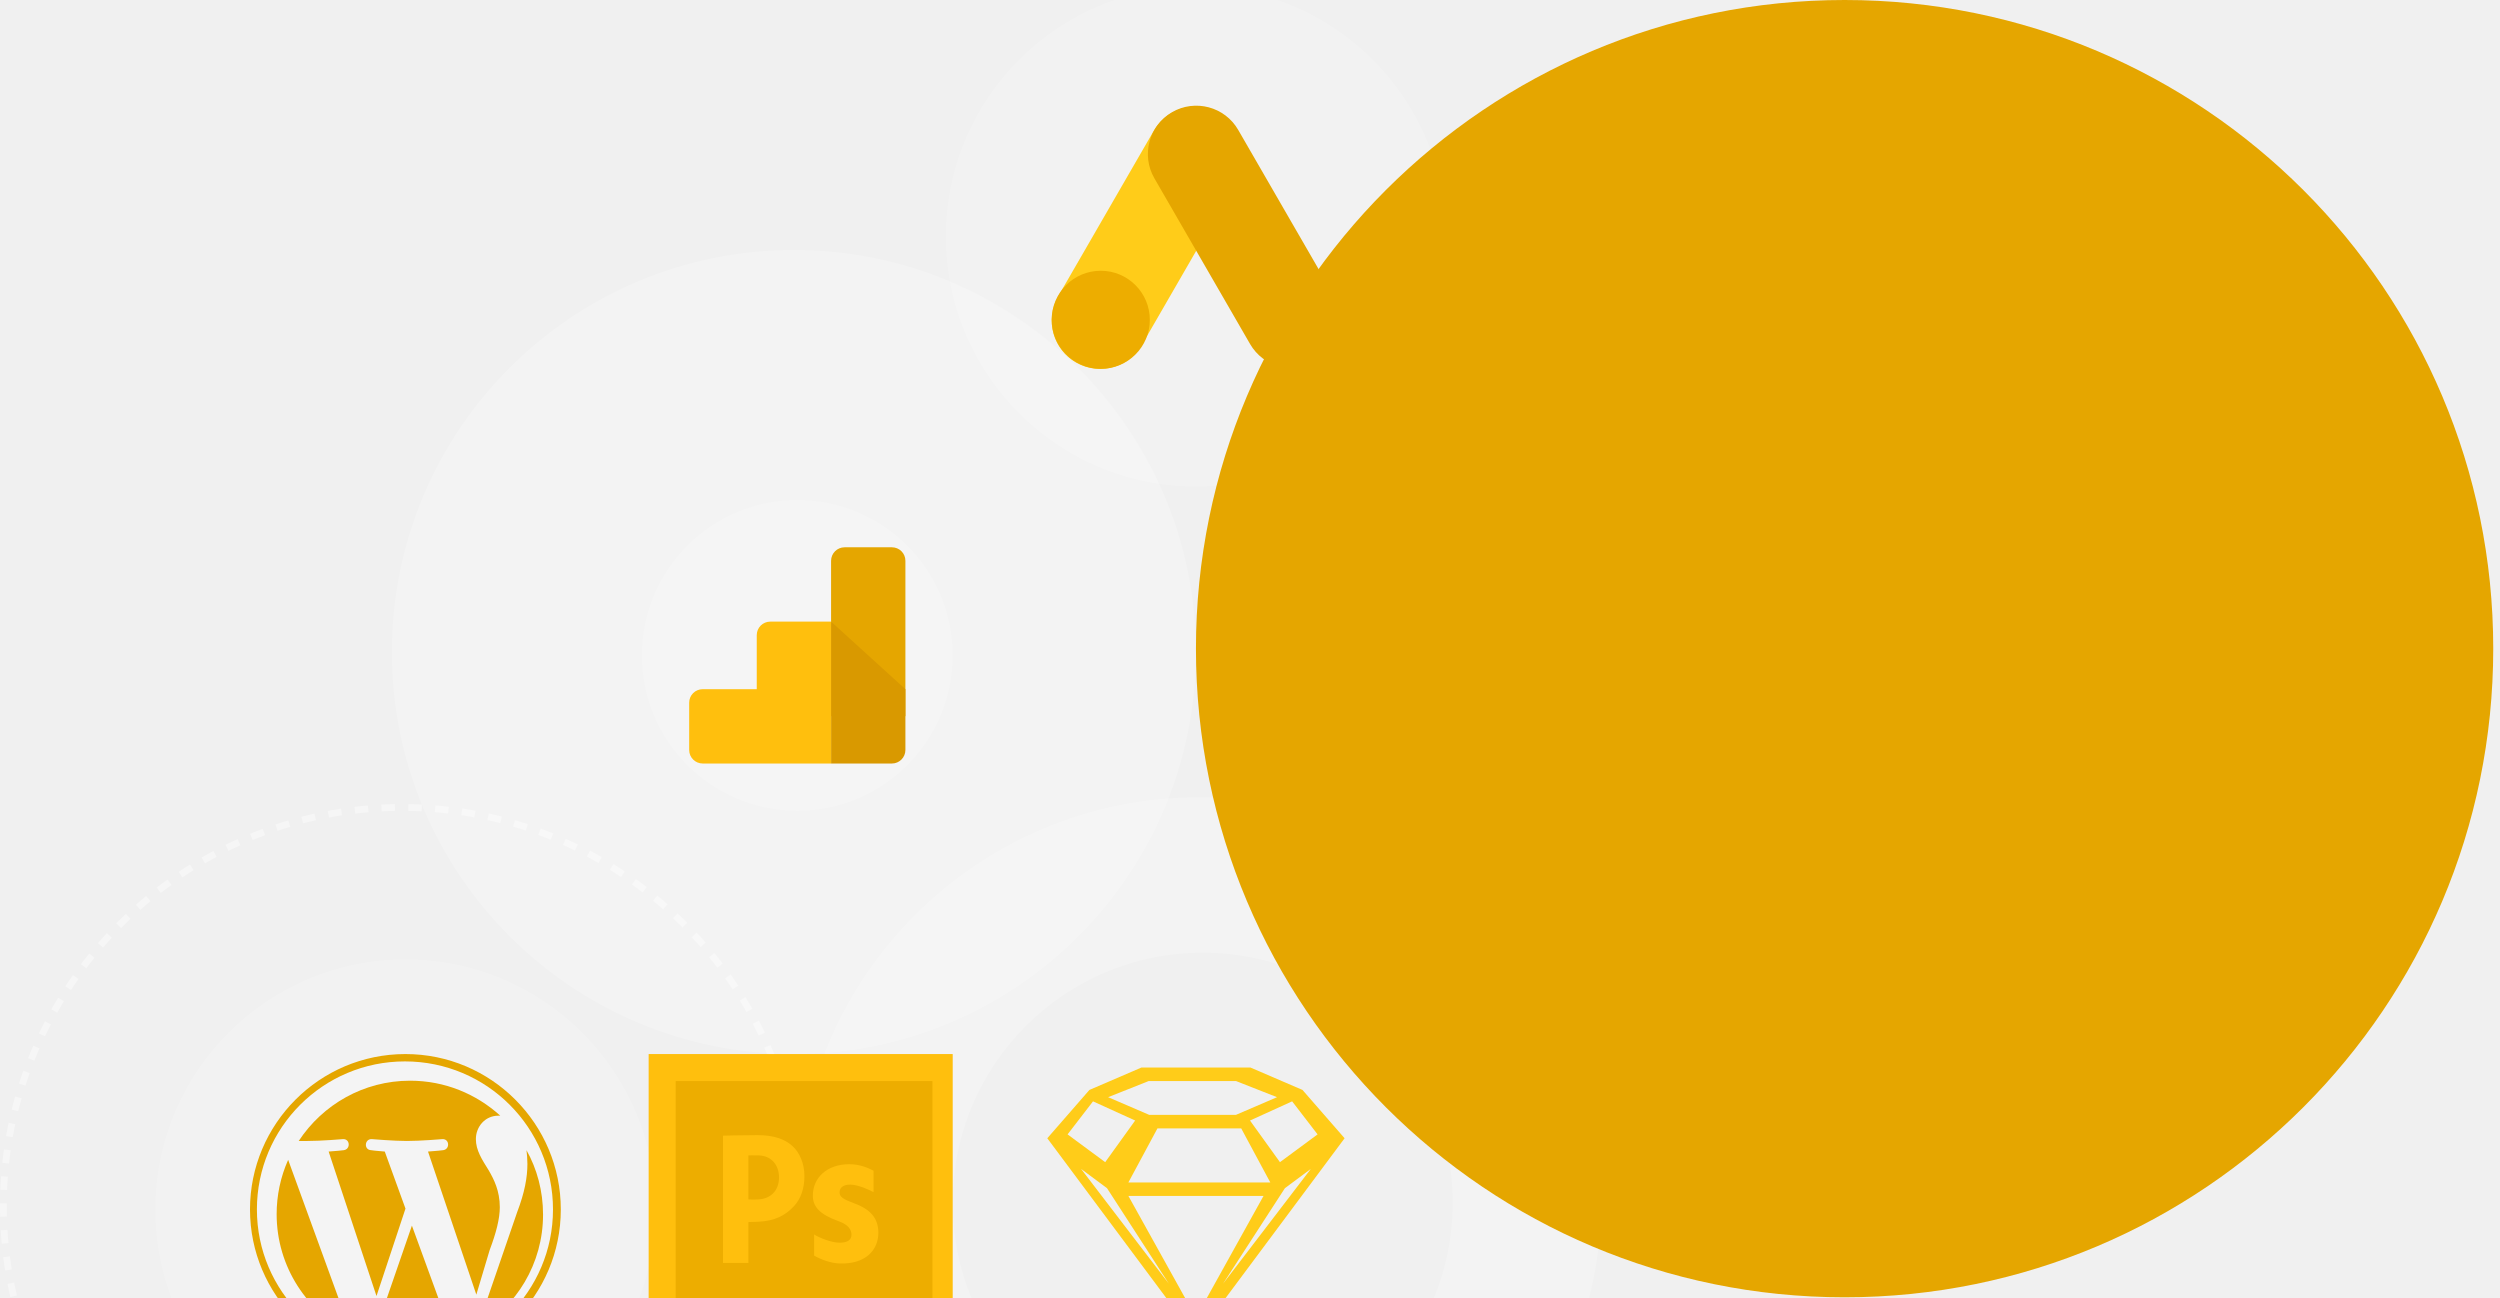
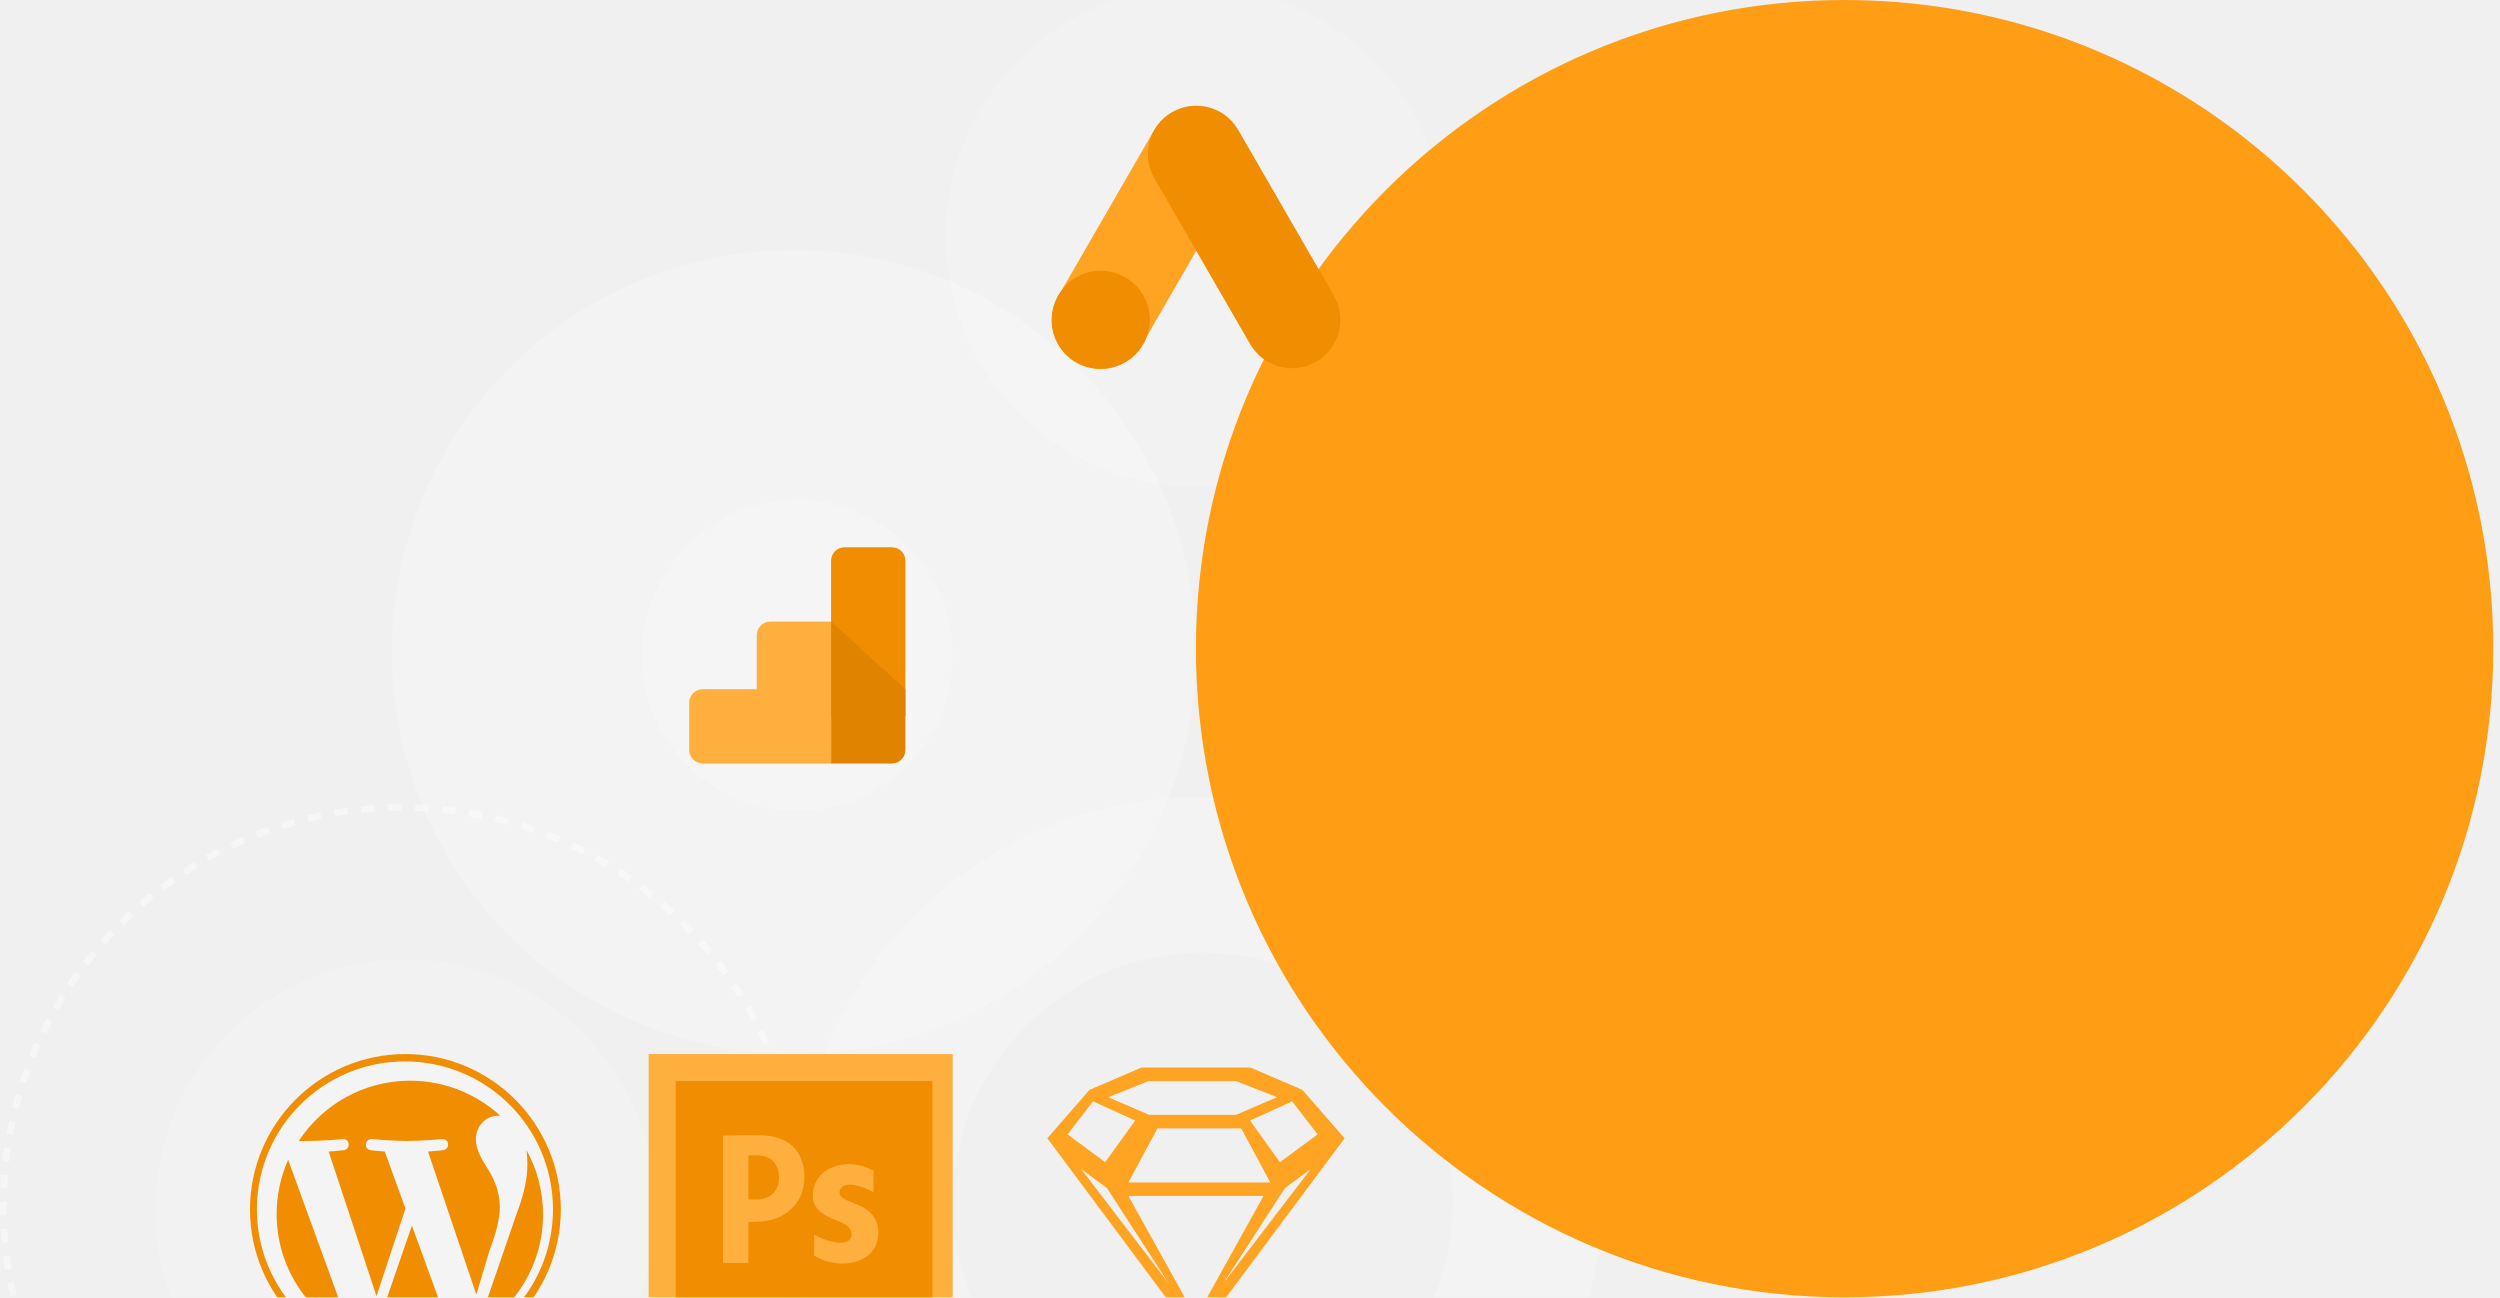
- <svg xmlns="http://www.w3.org/2000/svg" xmlns:xlink="http://www.w3.org/1999/xlink" width="370" height="192" viewBox="0 0 370 192">
-   <defs>
-     <path id="bg-services-design-marketing-a" d="M59.5 238c32.86 0 59.5-26.64 59.5-59.5S92.36 119 59.5 119 0 145.64 0 178.5 26.64 238 59.5 238z" />
-     <mask id="bg-services-design-marketing-b" width="119" height="119" x="0" y="0" fill="#fff">
-       <use xlink:href="#bg-services-design-marketing-a" />
-     </mask>
-   </defs>
-   <g fill="none" fill-rule="evenodd">
-     <use stroke="#FFF" stroke-dasharray="2" stroke-opacity=".4" stroke-width="2" mask="url(#bg-services-design-marketing-b)" xlink:href="#bg-services-design-marketing-a" />
-     <circle cx="60" cy="179" r="23" fill="#FFF" fill-opacity=".16" />
-     <circle cx="60" cy="179" r="37" fill="#FFF" fill-opacity=".16" />
-     <circle cx="177" cy="35" r="37" fill="#FFF" fill-opacity=".16" />
-     <circle cx="117.5" cy="96.5" r="59.5" fill="#FFF" fill-opacity=".2" />
-     <path fill="#FFF" fill-opacity=".2" d="M177.5 237c-32.86 0-59.5-26.64-59.5-59.5s26.64-59.5 59.5-59.5 59.5 26.64 59.5 59.5-26.64 59.5-59.5 59.5zm.5-22c20.435 0 37-16.565 37-37s-16.565-37-37-37-37 16.565-37 37 16.565 37 37 37z" />
-     <path fill="#FFCC19" fill-rule="nonzero" d="M192.767 161.31L185.08 158h-16.159l-7.687 3.31-6.234 7.152L177.002 198l21.999-29.538-6.234-7.151v-.001zm2.234 6.58l-5.568 4.11-4.432-6.162 6.235-2.838 3.765 4.89zm-7 7.11h-21l4.303-8h12.394l4.303 8zm-5.057-14.998l6.057 2.382-6.082 2.616h-12.836l-6.082-2.616 5.99-2.384 12.953.002zM161.766 163l6.235 2.838-4.432 6.162-5.568-4.11 3.765-4.89zm-1.765 10l3.835 2.85 9.165 14.15-13-17zm7 4h20l-9.999 18-10.001-18zm14 13l9.165-14.15 3.835-2.85-13 17z" />
-     <g fill="#E5A600" fill-rule="nonzero">
-       <path d="M40.943 179.691c0 7.83 4.563 14.573 11.1 17.773l-9.397-25.808a19.756 19.756 0 00-1.703 8.035zm33.028-1.02c0-2.453-.886-4.154-1.635-5.449-1.021-1.635-1.906-2.996-1.906-4.631 0-1.839 1.362-3.472 3.336-3.472h.272c-3.54-3.2-8.171-5.176-13.347-5.176-6.877 0-12.939 3.54-16.48 8.921h1.295c2.042 0 5.244-.273 5.244-.273 1.088-.068 1.157 1.498.135 1.635 0 0-1.09.135-2.247.204l7.083 21.383 4.29-12.94-3.065-8.443c-1.09-.069-2.043-.204-2.043-.204-1.09-.069-.954-1.703.136-1.635 0 0 3.268.273 5.175.273 2.044 0 5.244-.273 5.244-.273 1.09-.068 1.157 1.498.136 1.635 0 0-1.09.135-2.248.204l7.151 21.178 1.976-6.606c.952-2.52 1.498-4.63 1.498-6.332zm-13.008 2.722l-5.924 17.16c1.771.546 3.61.818 5.585.818 2.313 0 4.494-.407 6.536-1.09-.068-.067-.068-.203-.135-.271l-6.062-16.617zm16.957-11.167c.069.612.136 1.293.136 2.042 0 1.976-.408 4.223-1.499 7.083l-5.993 17.433c5.858-3.404 9.807-9.74 9.807-17.024 0-3.474-.885-6.743-2.45-9.534z" />
-       <path d="M37 179c0 12.657 10.275 23 23 23 12.657 0 23-10.275 23-23 0-12.657-10.275-23-23-23s-23 10.343-23 23zm1.021 0c0-12.112 9.798-21.912 21.91-21.912 12.113 0 21.912 9.8 21.912 21.912 0 12.112-9.867 21.912-21.911 21.912s-21.91-9.8-21.91-21.912z" />
+ <svg xmlns="http://www.w3.org/2000/svg" width="370" height="192" viewBox="0 0 370 192" fill="none">
+   <g id="bg-services-design-marketing" clip-path="url(#clip0_547_9298)">
+     <circle id="oval-5" cx="59.5" cy="178.5" r="59" stroke="#fff" stroke-opacity=".4" stroke-dasharray="2" />
+     <circle id="oval-4" cx="60" cy="179" r="23" fill="#fff" fill-opacity=".16" />
+     <circle id="oval-4_2" cx="60" cy="179" r="37" fill="#fff" fill-opacity=".16" />
+     <circle id="oval-4_3" cx="177" cy="35" r="37" fill="#fff" fill-opacity=".16" />
+     <circle id="oval-3" cx="117.5" cy="96.5" r="59.5" fill="#fff" fill-opacity=".2" />
+     <path id="ring" fill-rule="evenodd" clip-rule="evenodd" d="M177.5 237c32.861 0 59.5-26.639 59.5-59.5 0-32.861-26.639-59.5-59.5-59.5-32.861 0-59.5 26.639-59.5 59.5 0 32.861 26.639 59.5 59.5 59.5zm.5-22c20.435 0 37-16.565 37-37s-16.565-37-37-37-37 16.565-37 37 16.565 37 37 37z" fill="#fff" fill-opacity=".2" />
+     <path id="Sketch" fill-rule="evenodd" clip-rule="evenodd" d="M185.08 158l7.687 3.31v.001l6.234 7.151L177.002 198 155 168.462l6.234-7.152 7.687-3.31h16.159zm4.353 14l5.568-4.11-3.765-4.89-6.235 2.838 4.432 6.162zm-1.432 3h-21l4.303-8h12.394l4.303 8zm1-12.616l-6.057-2.382-12.953-.002-5.99 2.384 6.082 2.616h12.836l6.082-2.616zm-27.235.616l6.235 2.838-4.432 6.162-5.568-4.11 3.765-4.89zm2.07 12.85l-3.835-2.85 13 17-9.165-14.15zm3.165 1.15h20l-9.999 18-10.001-18zm23.165-1.15L181.001 190l13-17-3.835 2.85z" fill="#FFA323" />
+     <g id="Wp" fill-rule="evenodd" clip-rule="evenodd" fill="#F18D00">
+       <path id="Shape" d="M72.336 173.222c.749 1.295 1.635 2.996 1.635 5.448 0 1.702-.546 3.813-1.498 6.332l-1.976 6.606-7.15-21.178c1.157-.069 2.247-.204 2.247-.204 1.02-.137.954-1.703-.136-1.635 0 0-3.2.273-5.244.273-1.907 0-5.175-.273-5.175-.273-1.09-.068-1.227 1.566-.136 1.635 0 0 .953.135 2.043.204l3.065 8.444-4.29 12.939-7.083-21.383a40.356 40.356 0 002.247-.204c1.022-.137.953-1.703-.135-1.635 0 0-3.202.273-5.244.273h-1.294c3.54-5.38 9.602-8.921 16.48-8.921 5.175 0 9.805 1.975 13.346 5.176h-.272c-1.974 0-3.336 1.633-3.336 3.472 0 1.583.83 2.911 1.81 4.478l.096.153zm-20.293 24.242c-6.537-3.2-11.1-9.942-11.1-17.773a19.752 19.752 0 011.703-8.035l9.397 25.808zm8.92-16.071l-5.924 17.161c1.771.545 3.61.817 5.585.817 2.313 0 4.494-.407 6.536-1.089a.348.348 0 01-.068-.137.344.344 0 00-.067-.135l-6.062-16.617zm17.093-9.125c0-.749-.067-1.43-.136-2.042 1.566 2.791 2.451 6.06 2.451 9.534 0 7.285-3.949 13.62-9.807 17.024l5.993-17.433c1.091-2.86 1.499-5.107 1.499-7.083z" />
+       <path id="Shape_2" d="M60 202c-12.725 0-23-10.343-23-23s10.275-23 23-23 23 10.343 23 23c0 12.725-10.343 23-23 23zm-.068-44.912c-12.113 0-21.91 9.8-21.91 21.912 0 12.112 9.866 21.912 21.91 21.912s21.911-9.8 21.911-21.912c0-12.112-9.799-21.912-21.911-21.912z" />
    </g>
-     <circle cx="118" cy="97" r="23" fill="#FFF" fill-opacity=".16" />
-     <path fill="#E5A600" d="M273 192c53.02 0 96-42.98 96-96S326.02 0 273 0s-96 42.98-96 96 42.98 96 96 96z" />
-     <g fill-rule="nonzero">
-       <path fill="#FFBF0D" d="M96 156h45v44H96z" />
-       <path fill="#EDAD00" d="M100 160h38v37h-38z" />
-       <path fill="#FFBF0D" d="M107 168.078s2.815-.078 5.132-.078c2.34 0 4.01.578 5.13 1.594 1.072.96 1.794 2.595 1.794 4.458 0 1.862-.548 3.386-1.544 4.458-1.296 1.383-2.805 2.2-5.38 2.314-.712.032-1.37.039-1.37.039v6.054H107v-18.84.001zm3.761 9.43c.409.042.665.022 1.27.015 2.019-.026 3.264-1.313 3.264-3.26 0-1.75-1.027-3.185-2.964-3.26-.772-.03-1.57 0-1.57 0v6.506-.001zm9.73 5.191c.759.488 2.548 1.22 3.767 1.22 1.246 0 1.76-.461 1.76-1.18 0-.719-.406-1.474-1.95-2.02-2.736-.978-3.793-2.148-3.765-3.786 0-2.645 2.112-4.63 5.39-4.63 1.544 0 2.778.53 3.59.962v3.175c-.596-.346-2.317-1.117-3.454-1.117-1.003 0-1.572.431-1.572 1.15 0 .661.515 1.006 2.14 1.61 2.52.92 3.576 2.27 3.603 4.34 0 2.617-1.922 4.698-5.743 4.572-1.31-.044-2.763-.587-3.765-1.162V182.7l-.001-.001z" />
+     <circle id="oval-4_4" cx="118" cy="97" r="23" fill="#fff" fill-opacity=".16" />
+     <circle id="Oval" cx="273" cy="96" r="96" fill="#FF9D14" />
+     <g id="Ps">
+       <path id="Shape_3" d="M96 156h45v44H96v-44z" fill="#FFAF3E" />
+       <path id="Shape_4" d="M100 160h38v37h-38v-37z" fill="#F18D00" />
+       <path id="Shape_5" fill-rule="evenodd" clip-rule="evenodd" d="M107 168.078s2.815-.078 5.132-.078c2.34 0 4.01.578 5.13 1.594 1.072.96 1.794 2.595 1.794 4.458 0 1.862-.548 3.386-1.544 4.458-1.296 1.383-2.805 2.2-5.38 2.314-.712.032-1.37.039-1.37.039v6.054H107v-18.839zm4.659 9.451l.372-.006c2.019-.026 3.264-1.313 3.264-3.26 0-1.75-1.027-3.185-2.964-3.26-.772-.03-1.57 0-1.57 0v6.505c.314.032.538.028.898.021zm12.599 6.39c-1.219 0-3.008-.732-3.767-1.22l.001.001v3.133c1.002.575 2.455 1.118 3.765 1.162 3.821.126 5.743-1.955 5.743-4.572-.027-2.07-1.083-3.42-3.603-4.34-1.625-.604-2.14-.949-2.14-1.61 0-.719.569-1.15 1.572-1.15 1.137 0 2.858.771 3.454 1.117v-3.175c-.812-.432-2.046-.962-3.59-.962-3.278 0-5.39 1.985-5.39 4.63-.028 1.638 1.029 2.808 3.765 3.786 1.544.546 1.95 1.301 1.95 2.02 0 .719-.514 1.18-1.76 1.18z" fill="#FFAF3E" />
    </g>
-     <g fill-rule="nonzero" transform="translate(153 13)">
-       <rect width="14.324" height="42.646" x="9.732" y=".851" fill="#FFCC19" rx="7.162" transform="rotate(30 16.894 22.174)" />
-       <rect width="14.324" height="42.646" x="23.969" y=".745" fill="#E5A600" rx="7.162" transform="rotate(-30 31.131 22.068)" />
-       <circle cx="9.911" cy="34.333" r="7.261" fill="#EDAD00" />
+     <g id="google ads">
+       <rect id="Rectangle-path" x="174.354" y="13.127" width="14.324" height="42.646" rx="7.162" transform="rotate(30 174.354 13.127)" fill="#FFA323" />
+       <rect id="Rectangle-path_2" x="167.267" y="20.183" width="14.324" height="42.646" rx="7.162" transform="rotate(-30 167.267 20.183)" fill="#F18D00" />
+       <circle id="Oval_2" cx="162.911" cy="47.333" r="7.261" fill="#F18D00" />
    </g>
-     <g fill-rule="nonzero">
-       <path fill="#E5A600" d="M134 106V83.002A1.992 1.992 0 00132.008 81h-7.016A2.002 2.002 0 00123 83.002V106h11z" />
-       <path fill="#D99900" d="M134 110.998c0 1.106-.9 2.002-1.992 2.002H123V92l11 10v8.998z" />
-       <path fill="#FFBF0D" d="M113.992 92c-1.1.004-1.99.895-1.992 1.995V102h-8c-1.11 0-2 .892-2 1.992v7.016c0 1.092.895 1.992 2 1.992h19V92h-9.008z" />
+     <g id="GA">
+       <path id="Shape_6" d="M134 106V83.002A1.99 1.99 0 00132.008 81h-7.016A2.002 2.002 0 00123 83.002V106h11z" fill="#F18D00" />
+       <path id="Shape_7" d="M134 110.998c0 1.106-.9 2.002-1.992 2.002H123V92l11 10v8.998z" fill="#E08300" />
+       <path id="Shape_8" d="M113.992 92c-1.1.004-1.99.895-1.992 1.995V102h-8c-1.11 0-2 .892-2 1.992v7.016c0 1.092.895 1.992 2 1.992h19V92h-9.008z" fill="#FFAF3E" />
    </g>
  </g>
+   <defs>
+     <clipPath id="clip0_547_9298">
+       <path fill="#fff" d="M0 0h370v192H0z" />
+     </clipPath>
+   </defs>
</svg>
